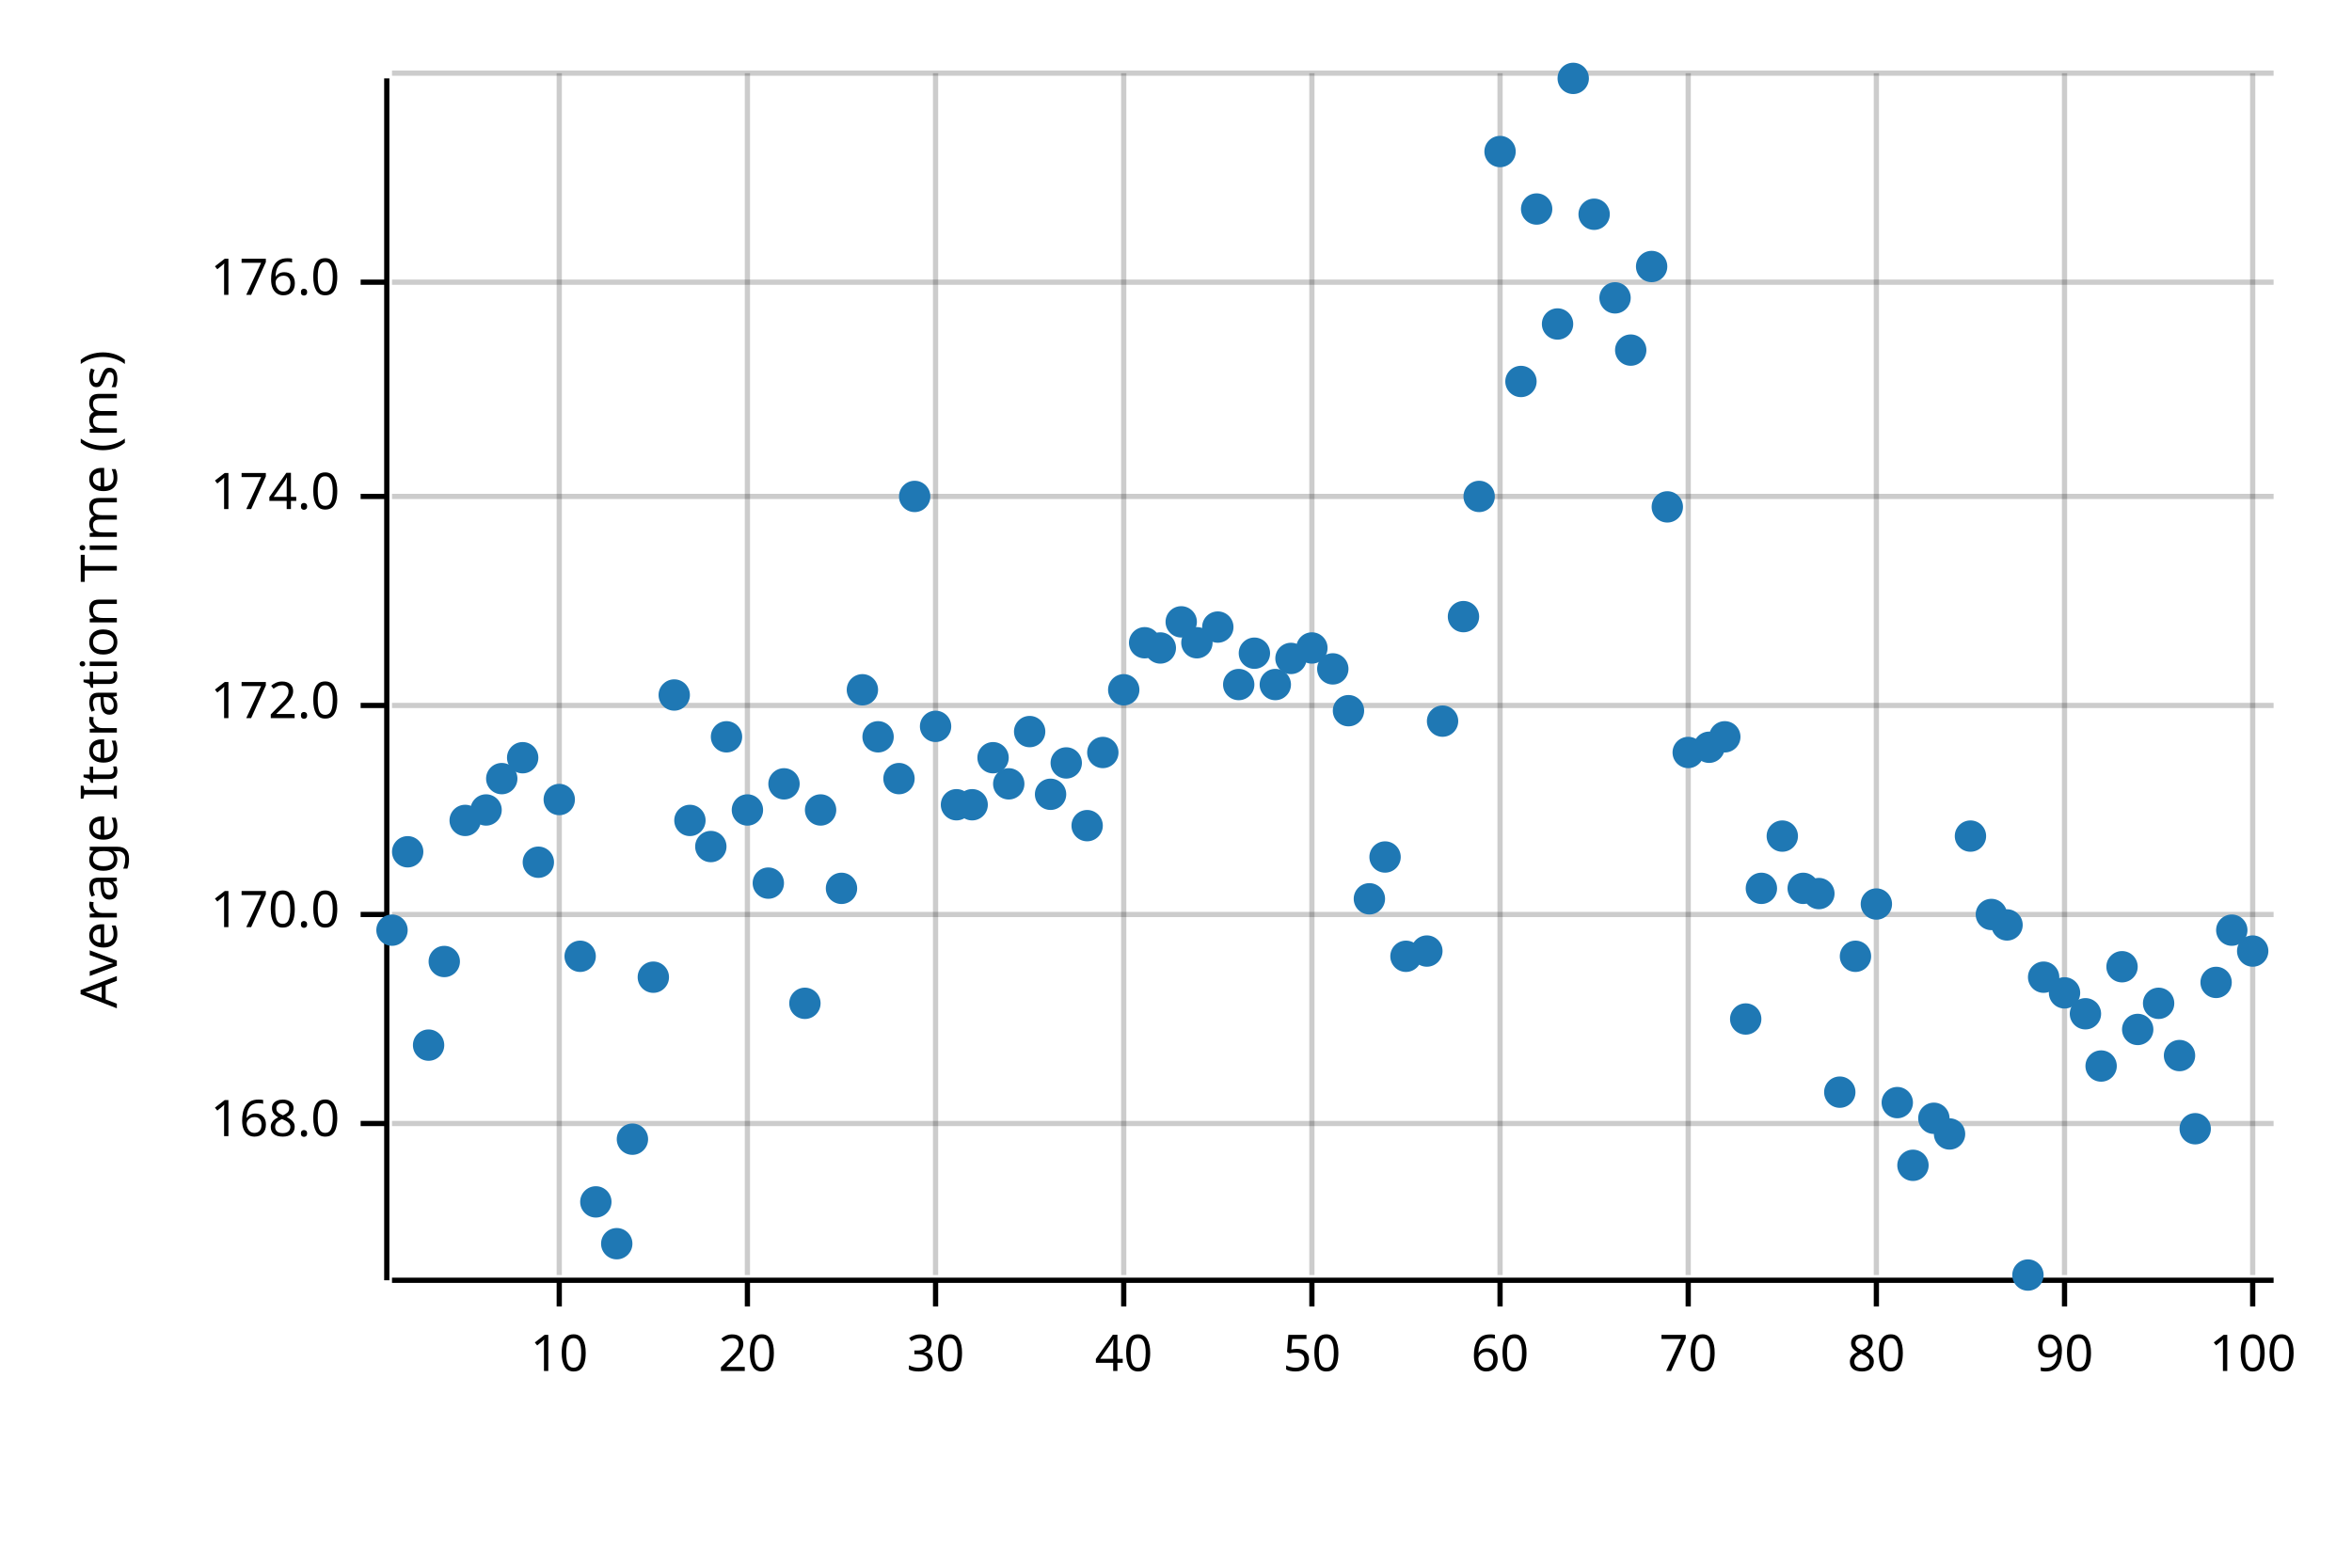
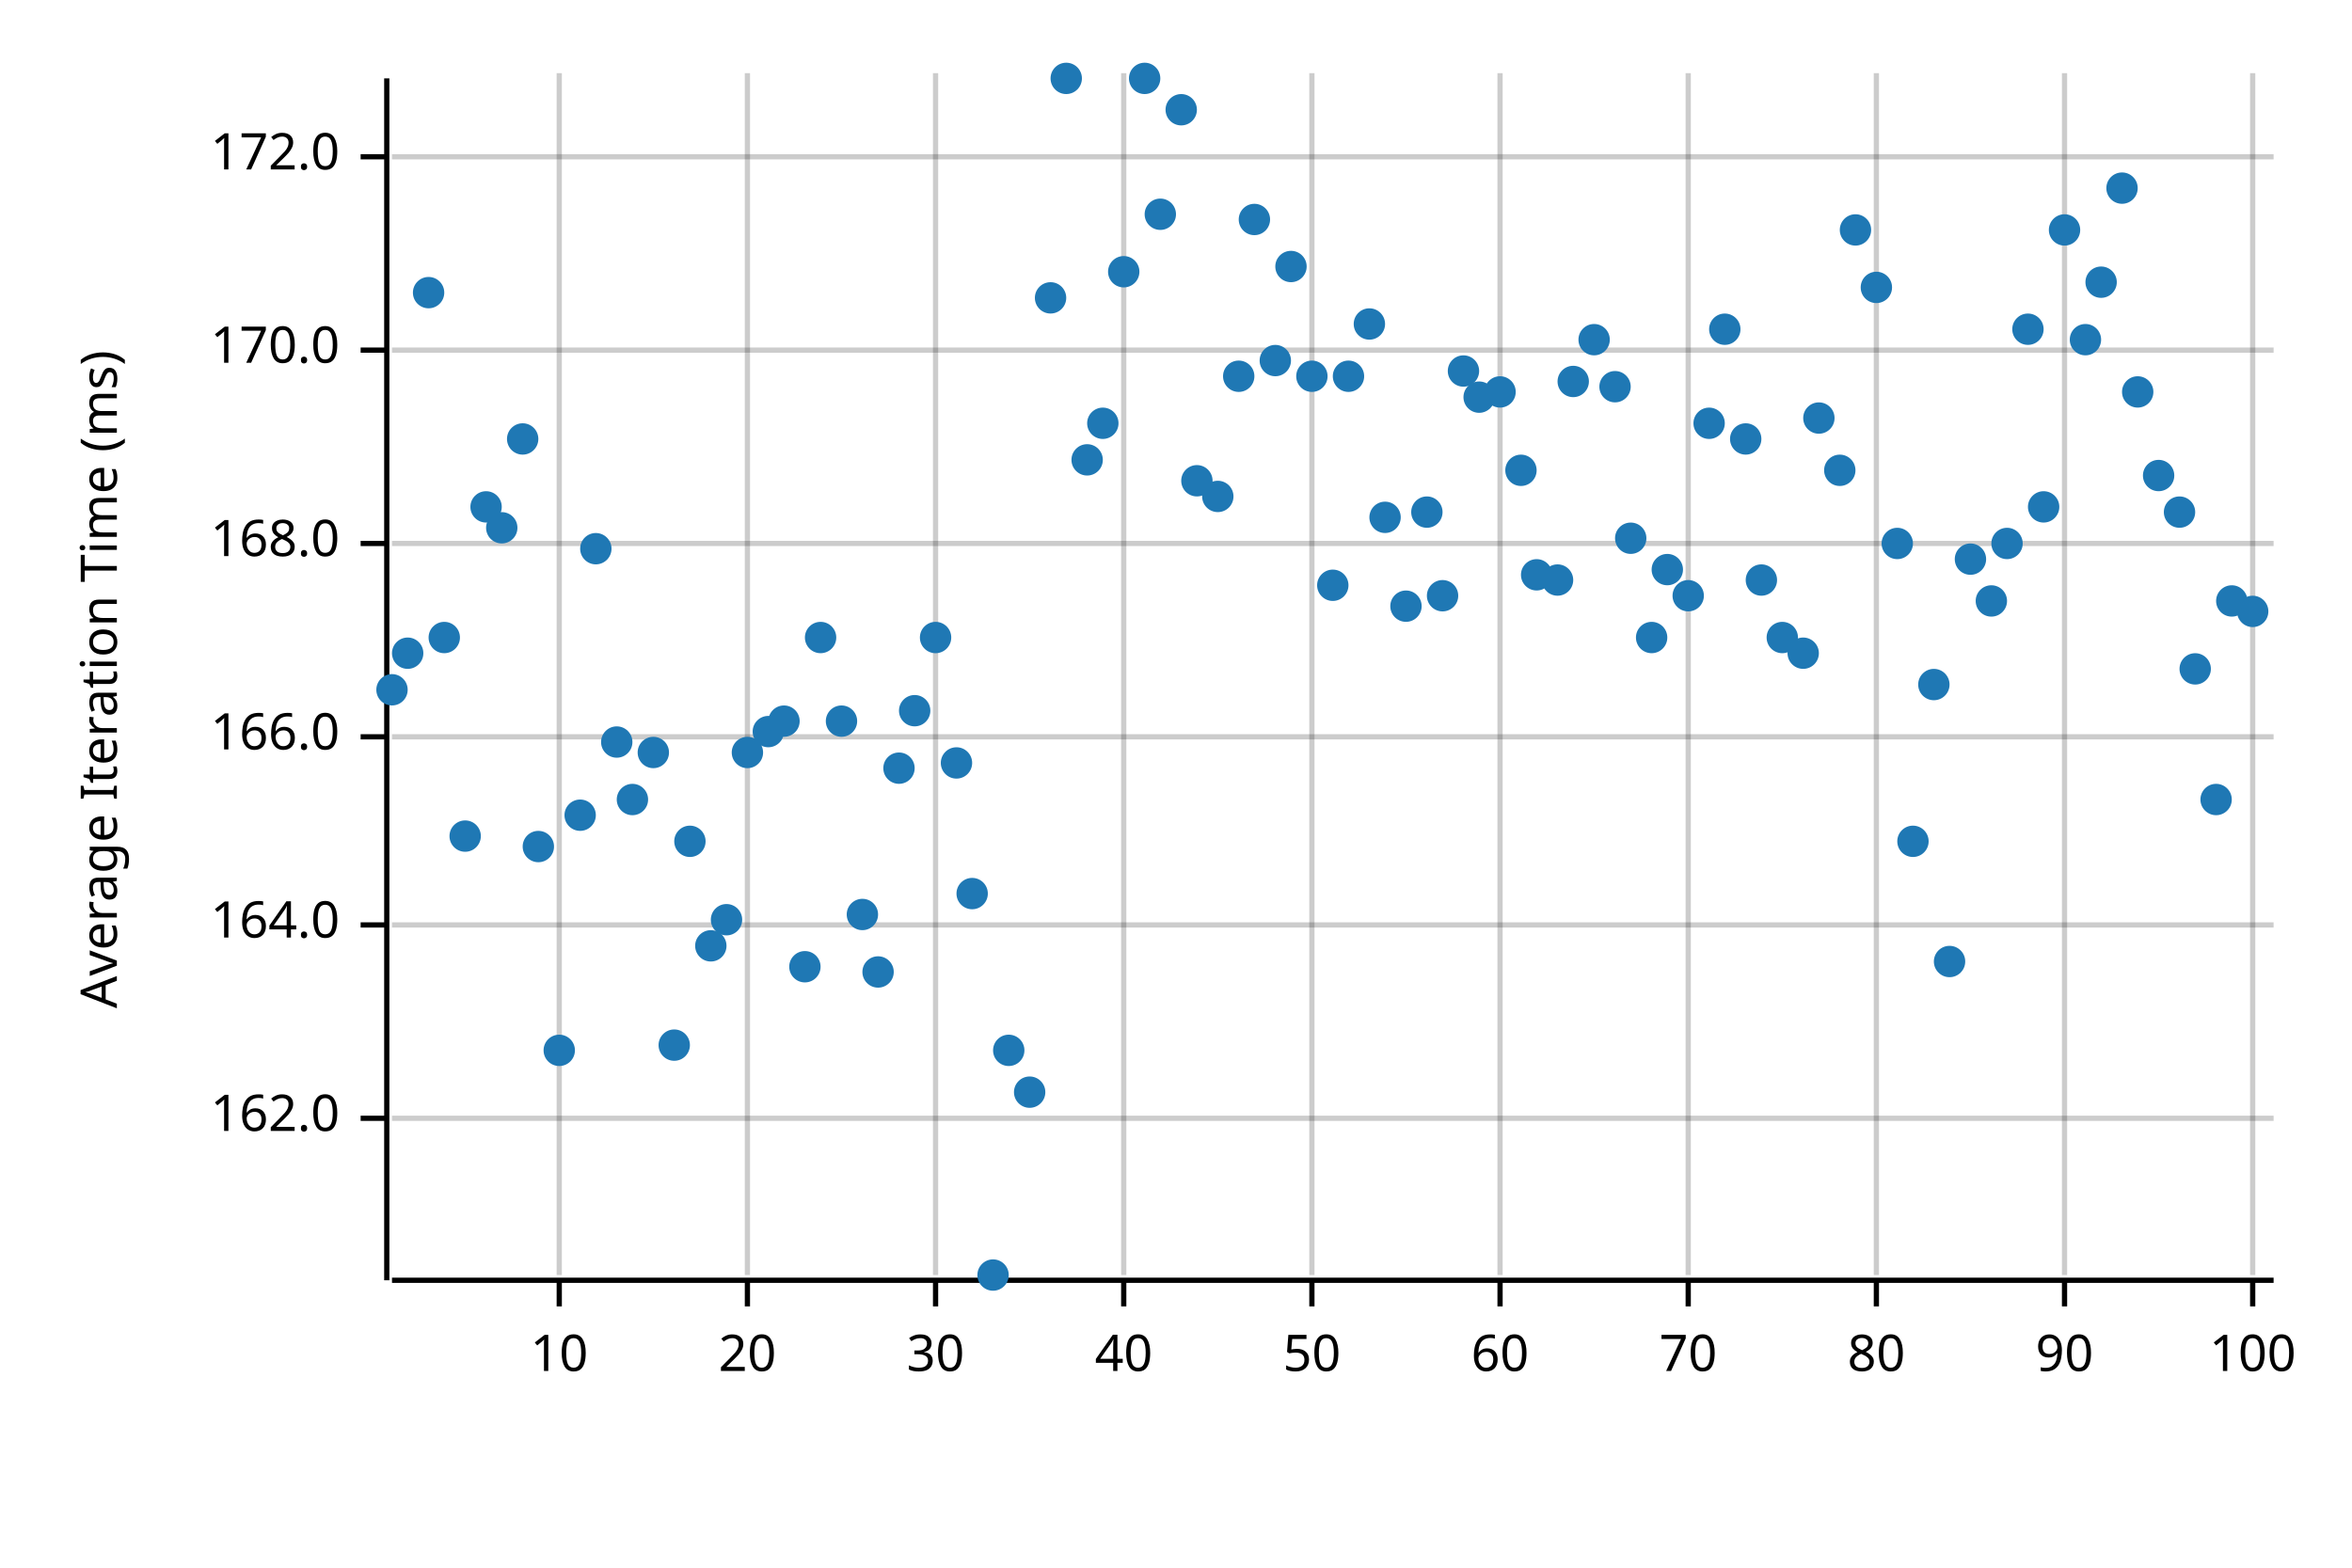
<svg xmlns="http://www.w3.org/2000/svg" width="450" height="300" viewBox="0 0 450 300">
  <text x="15" y="130" dy="0.76em" text-anchor="middle" font-family="sans-serif" font-size="9.677" opacity="1" fill="#000000" transform="rotate(270, 15, 130)">
Average Iteration Time (ms)
</text>
  <line opacity="0.2" stroke="#000000" stroke-width="1" x1="107" y1="244" x2="107" y2="14" />
  <line opacity="0.2" stroke="#000000" stroke-width="1" x1="143" y1="244" x2="143" y2="14" />
  <line opacity="0.2" stroke="#000000" stroke-width="1" x1="179" y1="244" x2="179" y2="14" />
  <line opacity="0.2" stroke="#000000" stroke-width="1" x1="215" y1="244" x2="215" y2="14" />
  <line opacity="0.2" stroke="#000000" stroke-width="1" x1="251" y1="244" x2="251" y2="14" />
  <line opacity="0.2" stroke="#000000" stroke-width="1" x1="287" y1="244" x2="287" y2="14" />
  <line opacity="0.2" stroke="#000000" stroke-width="1" x1="323" y1="244" x2="323" y2="14" />
  <line opacity="0.2" stroke="#000000" stroke-width="1" x1="359" y1="244" x2="359" y2="14" />
  <line opacity="0.2" stroke="#000000" stroke-width="1" x1="395" y1="244" x2="395" y2="14" />
  <line opacity="0.2" stroke="#000000" stroke-width="1" x1="431" y1="244" x2="431" y2="14" />
-   <line opacity="0.2" stroke="#000000" stroke-width="1" x1="75" y1="215" x2="435" y2="215" />
-   <line opacity="0.2" stroke="#000000" stroke-width="1" x1="75" y1="175" x2="435" y2="175" />
-   <line opacity="0.2" stroke="#000000" stroke-width="1" x1="75" y1="135" x2="435" y2="135" />
-   <line opacity="0.2" stroke="#000000" stroke-width="1" x1="75" y1="95" x2="435" y2="95" />
-   <line opacity="0.2" stroke="#000000" stroke-width="1" x1="75" y1="54" x2="435" y2="54" />
-   <line opacity="0.2" stroke="#000000" stroke-width="1" x1="75" y1="14" x2="435" y2="14" />
+   <line opacity="0.2" stroke="#000000" stroke-width="1" x1="75" y1="214" x2="435" y2="214" />
+   <line opacity="0.2" stroke="#000000" stroke-width="1" x1="75" y1="177" x2="435" y2="177" />
+   <line opacity="0.2" stroke="#000000" stroke-width="1" x1="75" y1="141" x2="435" y2="141" />
+   <line opacity="0.2" stroke="#000000" stroke-width="1" x1="75" y1="104" x2="435" y2="104" />
+   <line opacity="0.2" stroke="#000000" stroke-width="1" x1="75" y1="67" x2="435" y2="67" />
+   <line opacity="0.2" stroke="#000000" stroke-width="1" x1="75" y1="30" x2="435" y2="30" />
  <polyline fill="none" opacity="1" stroke="#000000" stroke-width="1" points="74,15 74,245 " />
-   <text x="65" y="215" dy="0.5ex" text-anchor="end" font-family="sans-serif" font-size="9.677" opacity="1" fill="#000000">
+   <text x="65" y="214" dy="0.5ex" text-anchor="end" font-family="sans-serif" font-size="9.677" opacity="1" fill="#000000">
+ 162.0
+ </text>
+   <polyline fill="none" opacity="1" stroke="#000000" stroke-width="1" points="69,214 74,214 " />
+   <text x="65" y="177" dy="0.5ex" text-anchor="end" font-family="sans-serif" font-size="9.677" opacity="1" fill="#000000">
+ 164.0
+ </text>
+   <polyline fill="none" opacity="1" stroke="#000000" stroke-width="1" points="69,177 74,177 " />
+   <text x="65" y="141" dy="0.5ex" text-anchor="end" font-family="sans-serif" font-size="9.677" opacity="1" fill="#000000">
+ 166.0
+ </text>
+   <polyline fill="none" opacity="1" stroke="#000000" stroke-width="1" points="69,141 74,141 " />
+   <text x="65" y="104" dy="0.5ex" text-anchor="end" font-family="sans-serif" font-size="9.677" opacity="1" fill="#000000">
168.0
</text>
-   <polyline fill="none" opacity="1" stroke="#000000" stroke-width="1" points="69,215 74,215 " />
-   <text x="65" y="175" dy="0.5ex" text-anchor="end" font-family="sans-serif" font-size="9.677" opacity="1" fill="#000000">
+   <polyline fill="none" opacity="1" stroke="#000000" stroke-width="1" points="69,104 74,104 " />
+   <text x="65" y="67" dy="0.5ex" text-anchor="end" font-family="sans-serif" font-size="9.677" opacity="1" fill="#000000">
170.0
</text>
-   <polyline fill="none" opacity="1" stroke="#000000" stroke-width="1" points="69,175 74,175 " />
-   <text x="65" y="135" dy="0.5ex" text-anchor="end" font-family="sans-serif" font-size="9.677" opacity="1" fill="#000000">
+   <polyline fill="none" opacity="1" stroke="#000000" stroke-width="1" points="69,67 74,67 " />
+   <text x="65" y="30" dy="0.5ex" text-anchor="end" font-family="sans-serif" font-size="9.677" opacity="1" fill="#000000">
172.0
</text>
-   <polyline fill="none" opacity="1" stroke="#000000" stroke-width="1" points="69,135 74,135 " />
-   <text x="65" y="95" dy="0.5ex" text-anchor="end" font-family="sans-serif" font-size="9.677" opacity="1" fill="#000000">
- 174.0
- </text>
-   <polyline fill="none" opacity="1" stroke="#000000" stroke-width="1" points="69,95 74,95 " />
-   <text x="65" y="54" dy="0.5ex" text-anchor="end" font-family="sans-serif" font-size="9.677" opacity="1" fill="#000000">
- 176.0
- </text>
-   <polyline fill="none" opacity="1" stroke="#000000" stroke-width="1" points="69,54 74,54 " />
+   <polyline fill="none" opacity="1" stroke="#000000" stroke-width="1" points="69,30 74,30 " />
  <polyline fill="none" opacity="1" stroke="#000000" stroke-width="1" points="75,245 435,245 " />
  <text x="107" y="255" dy="0.76em" text-anchor="middle" font-family="sans-serif" font-size="9.677" opacity="1" fill="#000000">
10
</text>
  <polyline fill="none" opacity="1" stroke="#000000" stroke-width="1" points="107,245 107,250 " />
  <text x="143" y="255" dy="0.76em" text-anchor="middle" font-family="sans-serif" font-size="9.677" opacity="1" fill="#000000">
20
</text>
  <polyline fill="none" opacity="1" stroke="#000000" stroke-width="1" points="143,245 143,250 " />
  <text x="179" y="255" dy="0.76em" text-anchor="middle" font-family="sans-serif" font-size="9.677" opacity="1" fill="#000000">
30
</text>
  <polyline fill="none" opacity="1" stroke="#000000" stroke-width="1" points="179,245 179,250 " />
  <text x="215" y="255" dy="0.76em" text-anchor="middle" font-family="sans-serif" font-size="9.677" opacity="1" fill="#000000">
40
</text>
  <polyline fill="none" opacity="1" stroke="#000000" stroke-width="1" points="215,245 215,250 " />
  <text x="251" y="255" dy="0.76em" text-anchor="middle" font-family="sans-serif" font-size="9.677" opacity="1" fill="#000000">
50
</text>
  <polyline fill="none" opacity="1" stroke="#000000" stroke-width="1" points="251,245 251,250 " />
  <text x="287" y="255" dy="0.76em" text-anchor="middle" font-family="sans-serif" font-size="9.677" opacity="1" fill="#000000">
60
</text>
  <polyline fill="none" opacity="1" stroke="#000000" stroke-width="1" points="287,245 287,250 " />
  <text x="323" y="255" dy="0.76em" text-anchor="middle" font-family="sans-serif" font-size="9.677" opacity="1" fill="#000000">
70
</text>
  <polyline fill="none" opacity="1" stroke="#000000" stroke-width="1" points="323,245 323,250 " />
  <text x="359" y="255" dy="0.76em" text-anchor="middle" font-family="sans-serif" font-size="9.677" opacity="1" fill="#000000">
80
</text>
  <polyline fill="none" opacity="1" stroke="#000000" stroke-width="1" points="359,245 359,250 " />
  <text x="395" y="255" dy="0.76em" text-anchor="middle" font-family="sans-serif" font-size="9.677" opacity="1" fill="#000000">
90
</text>
  <polyline fill="none" opacity="1" stroke="#000000" stroke-width="1" points="395,245 395,250 " />
  <text x="431" y="255" dy="0.76em" text-anchor="middle" font-family="sans-serif" font-size="9.677" opacity="1" fill="#000000">
100
</text>
  <polyline fill="none" opacity="1" stroke="#000000" stroke-width="1" points="431,245 431,250 " />
-   <circle cx="75" cy="178" r="3" opacity="1" fill="#1F78B4" stroke="none" stroke-width="1" />
-   <circle cx="78" cy="163" r="3" opacity="1" fill="#1F78B4" stroke="none" stroke-width="1" />
-   <circle cx="82" cy="200" r="3" opacity="1" fill="#1F78B4" stroke="none" stroke-width="1" />
-   <circle cx="85" cy="184" r="3" opacity="1" fill="#1F78B4" stroke="none" stroke-width="1" />
-   <circle cx="89" cy="157" r="3" opacity="1" fill="#1F78B4" stroke="none" stroke-width="1" />
-   <circle cx="93" cy="155" r="3" opacity="1" fill="#1F78B4" stroke="none" stroke-width="1" />
-   <circle cx="96" cy="149" r="3" opacity="1" fill="#1F78B4" stroke="none" stroke-width="1" />
-   <circle cx="100" cy="145" r="3" opacity="1" fill="#1F78B4" stroke="none" stroke-width="1" />
-   <circle cx="103" cy="165" r="3" opacity="1" fill="#1F78B4" stroke="none" stroke-width="1" />
-   <circle cx="107" cy="153" r="3" opacity="1" fill="#1F78B4" stroke="none" stroke-width="1" />
-   <circle cx="111" cy="183" r="3" opacity="1" fill="#1F78B4" stroke="none" stroke-width="1" />
-   <circle cx="114" cy="230" r="3" opacity="1" fill="#1F78B4" stroke="none" stroke-width="1" />
-   <circle cx="118" cy="238" r="3" opacity="1" fill="#1F78B4" stroke="none" stroke-width="1" />
-   <circle cx="121" cy="218" r="3" opacity="1" fill="#1F78B4" stroke="none" stroke-width="1" />
-   <circle cx="125" cy="187" r="3" opacity="1" fill="#1F78B4" stroke="none" stroke-width="1" />
-   <circle cx="129" cy="133" r="3" opacity="1" fill="#1F78B4" stroke="none" stroke-width="1" />
-   <circle cx="132" cy="157" r="3" opacity="1" fill="#1F78B4" stroke="none" stroke-width="1" />
-   <circle cx="136" cy="162" r="3" opacity="1" fill="#1F78B4" stroke="none" stroke-width="1" />
-   <circle cx="139" cy="141" r="3" opacity="1" fill="#1F78B4" stroke="none" stroke-width="1" />
-   <circle cx="143" cy="155" r="3" opacity="1" fill="#1F78B4" stroke="none" stroke-width="1" />
-   <circle cx="147" cy="169" r="3" opacity="1" fill="#1F78B4" stroke="none" stroke-width="1" />
-   <circle cx="150" cy="150" r="3" opacity="1" fill="#1F78B4" stroke="none" stroke-width="1" />
-   <circle cx="154" cy="192" r="3" opacity="1" fill="#1F78B4" stroke="none" stroke-width="1" />
-   <circle cx="157" cy="155" r="3" opacity="1" fill="#1F78B4" stroke="none" stroke-width="1" />
-   <circle cx="161" cy="170" r="3" opacity="1" fill="#1F78B4" stroke="none" stroke-width="1" />
-   <circle cx="165" cy="132" r="3" opacity="1" fill="#1F78B4" stroke="none" stroke-width="1" />
-   <circle cx="168" cy="141" r="3" opacity="1" fill="#1F78B4" stroke="none" stroke-width="1" />
-   <circle cx="172" cy="149" r="3" opacity="1" fill="#1F78B4" stroke="none" stroke-width="1" />
-   <circle cx="175" cy="95" r="3" opacity="1" fill="#1F78B4" stroke="none" stroke-width="1" />
-   <circle cx="179" cy="139" r="3" opacity="1" fill="#1F78B4" stroke="none" stroke-width="1" />
-   <circle cx="183" cy="154" r="3" opacity="1" fill="#1F78B4" stroke="none" stroke-width="1" />
-   <circle cx="186" cy="154" r="3" opacity="1" fill="#1F78B4" stroke="none" stroke-width="1" />
-   <circle cx="190" cy="145" r="3" opacity="1" fill="#1F78B4" stroke="none" stroke-width="1" />
-   <circle cx="193" cy="150" r="3" opacity="1" fill="#1F78B4" stroke="none" stroke-width="1" />
-   <circle cx="197" cy="140" r="3" opacity="1" fill="#1F78B4" stroke="none" stroke-width="1" />
-   <circle cx="201" cy="152" r="3" opacity="1" fill="#1F78B4" stroke="none" stroke-width="1" />
-   <circle cx="204" cy="146" r="3" opacity="1" fill="#1F78B4" stroke="none" stroke-width="1" />
-   <circle cx="208" cy="158" r="3" opacity="1" fill="#1F78B4" stroke="none" stroke-width="1" />
-   <circle cx="211" cy="144" r="3" opacity="1" fill="#1F78B4" stroke="none" stroke-width="1" />
-   <circle cx="215" cy="132" r="3" opacity="1" fill="#1F78B4" stroke="none" stroke-width="1" />
-   <circle cx="219" cy="123" r="3" opacity="1" fill="#1F78B4" stroke="none" stroke-width="1" />
-   <circle cx="222" cy="124" r="3" opacity="1" fill="#1F78B4" stroke="none" stroke-width="1" />
-   <circle cx="226" cy="119" r="3" opacity="1" fill="#1F78B4" stroke="none" stroke-width="1" />
-   <circle cx="229" cy="123" r="3" opacity="1" fill="#1F78B4" stroke="none" stroke-width="1" />
-   <circle cx="233" cy="120" r="3" opacity="1" fill="#1F78B4" stroke="none" stroke-width="1" />
-   <circle cx="237" cy="131" r="3" opacity="1" fill="#1F78B4" stroke="none" stroke-width="1" />
-   <circle cx="240" cy="125" r="3" opacity="1" fill="#1F78B4" stroke="none" stroke-width="1" />
-   <circle cx="244" cy="131" r="3" opacity="1" fill="#1F78B4" stroke="none" stroke-width="1" />
-   <circle cx="247" cy="126" r="3" opacity="1" fill="#1F78B4" stroke="none" stroke-width="1" />
-   <circle cx="251" cy="124" r="3" opacity="1" fill="#1F78B4" stroke="none" stroke-width="1" />
-   <circle cx="255" cy="128" r="3" opacity="1" fill="#1F78B4" stroke="none" stroke-width="1" />
-   <circle cx="258" cy="136" r="3" opacity="1" fill="#1F78B4" stroke="none" stroke-width="1" />
-   <circle cx="262" cy="172" r="3" opacity="1" fill="#1F78B4" stroke="none" stroke-width="1" />
-   <circle cx="265" cy="164" r="3" opacity="1" fill="#1F78B4" stroke="none" stroke-width="1" />
-   <circle cx="269" cy="183" r="3" opacity="1" fill="#1F78B4" stroke="none" stroke-width="1" />
-   <circle cx="273" cy="182" r="3" opacity="1" fill="#1F78B4" stroke="none" stroke-width="1" />
-   <circle cx="276" cy="138" r="3" opacity="1" fill="#1F78B4" stroke="none" stroke-width="1" />
-   <circle cx="280" cy="118" r="3" opacity="1" fill="#1F78B4" stroke="none" stroke-width="1" />
-   <circle cx="283" cy="95" r="3" opacity="1" fill="#1F78B4" stroke="none" stroke-width="1" />
-   <circle cx="287" cy="29" r="3" opacity="1" fill="#1F78B4" stroke="none" stroke-width="1" />
-   <circle cx="291" cy="73" r="3" opacity="1" fill="#1F78B4" stroke="none" stroke-width="1" />
-   <circle cx="294" cy="40" r="3" opacity="1" fill="#1F78B4" stroke="none" stroke-width="1" />
-   <circle cx="298" cy="62" r="3" opacity="1" fill="#1F78B4" stroke="none" stroke-width="1" />
-   <circle cx="301" cy="15" r="3" opacity="1" fill="#1F78B4" stroke="none" stroke-width="1" />
-   <circle cx="305" cy="41" r="3" opacity="1" fill="#1F78B4" stroke="none" stroke-width="1" />
-   <circle cx="309" cy="57" r="3" opacity="1" fill="#1F78B4" stroke="none" stroke-width="1" />
-   <circle cx="312" cy="67" r="3" opacity="1" fill="#1F78B4" stroke="none" stroke-width="1" />
-   <circle cx="316" cy="51" r="3" opacity="1" fill="#1F78B4" stroke="none" stroke-width="1" />
-   <circle cx="319" cy="97" r="3" opacity="1" fill="#1F78B4" stroke="none" stroke-width="1" />
-   <circle cx="323" cy="144" r="3" opacity="1" fill="#1F78B4" stroke="none" stroke-width="1" />
-   <circle cx="327" cy="143" r="3" opacity="1" fill="#1F78B4" stroke="none" stroke-width="1" />
-   <circle cx="330" cy="141" r="3" opacity="1" fill="#1F78B4" stroke="none" stroke-width="1" />
-   <circle cx="334" cy="195" r="3" opacity="1" fill="#1F78B4" stroke="none" stroke-width="1" />
-   <circle cx="337" cy="170" r="3" opacity="1" fill="#1F78B4" stroke="none" stroke-width="1" />
-   <circle cx="341" cy="160" r="3" opacity="1" fill="#1F78B4" stroke="none" stroke-width="1" />
-   <circle cx="345" cy="170" r="3" opacity="1" fill="#1F78B4" stroke="none" stroke-width="1" />
-   <circle cx="348" cy="171" r="3" opacity="1" fill="#1F78B4" stroke="none" stroke-width="1" />
-   <circle cx="352" cy="209" r="3" opacity="1" fill="#1F78B4" stroke="none" stroke-width="1" />
-   <circle cx="355" cy="183" r="3" opacity="1" fill="#1F78B4" stroke="none" stroke-width="1" />
-   <circle cx="359" cy="173" r="3" opacity="1" fill="#1F78B4" stroke="none" stroke-width="1" />
-   <circle cx="363" cy="211" r="3" opacity="1" fill="#1F78B4" stroke="none" stroke-width="1" />
-   <circle cx="366" cy="223" r="3" opacity="1" fill="#1F78B4" stroke="none" stroke-width="1" />
-   <circle cx="370" cy="214" r="3" opacity="1" fill="#1F78B4" stroke="none" stroke-width="1" />
-   <circle cx="373" cy="217" r="3" opacity="1" fill="#1F78B4" stroke="none" stroke-width="1" />
-   <circle cx="377" cy="160" r="3" opacity="1" fill="#1F78B4" stroke="none" stroke-width="1" />
-   <circle cx="381" cy="175" r="3" opacity="1" fill="#1F78B4" stroke="none" stroke-width="1" />
-   <circle cx="384" cy="177" r="3" opacity="1" fill="#1F78B4" stroke="none" stroke-width="1" />
-   <circle cx="388" cy="244" r="3" opacity="1" fill="#1F78B4" stroke="none" stroke-width="1" />
-   <circle cx="391" cy="187" r="3" opacity="1" fill="#1F78B4" stroke="none" stroke-width="1" />
-   <circle cx="395" cy="190" r="3" opacity="1" fill="#1F78B4" stroke="none" stroke-width="1" />
-   <circle cx="399" cy="194" r="3" opacity="1" fill="#1F78B4" stroke="none" stroke-width="1" />
-   <circle cx="402" cy="204" r="3" opacity="1" fill="#1F78B4" stroke="none" stroke-width="1" />
-   <circle cx="406" cy="185" r="3" opacity="1" fill="#1F78B4" stroke="none" stroke-width="1" />
-   <circle cx="409" cy="197" r="3" opacity="1" fill="#1F78B4" stroke="none" stroke-width="1" />
-   <circle cx="413" cy="192" r="3" opacity="1" fill="#1F78B4" stroke="none" stroke-width="1" />
-   <circle cx="417" cy="202" r="3" opacity="1" fill="#1F78B4" stroke="none" stroke-width="1" />
-   <circle cx="420" cy="216" r="3" opacity="1" fill="#1F78B4" stroke="none" stroke-width="1" />
-   <circle cx="424" cy="188" r="3" opacity="1" fill="#1F78B4" stroke="none" stroke-width="1" />
-   <circle cx="427" cy="178" r="3" opacity="1" fill="#1F78B4" stroke="none" stroke-width="1" />
-   <circle cx="431" cy="182" r="3" opacity="1" fill="#1F78B4" stroke="none" stroke-width="1" />
+   <circle cx="75" cy="132" r="3" opacity="1" fill="#1F78B4" stroke="none" stroke-width="1" />
+   <circle cx="78" cy="125" r="3" opacity="1" fill="#1F78B4" stroke="none" stroke-width="1" />
+   <circle cx="82" cy="56" r="3" opacity="1" fill="#1F78B4" stroke="none" stroke-width="1" />
+   <circle cx="85" cy="122" r="3" opacity="1" fill="#1F78B4" stroke="none" stroke-width="1" />
+   <circle cx="89" cy="160" r="3" opacity="1" fill="#1F78B4" stroke="none" stroke-width="1" />
+   <circle cx="93" cy="97" r="3" opacity="1" fill="#1F78B4" stroke="none" stroke-width="1" />
+   <circle cx="96" cy="101" r="3" opacity="1" fill="#1F78B4" stroke="none" stroke-width="1" />
+   <circle cx="100" cy="84" r="3" opacity="1" fill="#1F78B4" stroke="none" stroke-width="1" />
+   <circle cx="103" cy="162" r="3" opacity="1" fill="#1F78B4" stroke="none" stroke-width="1" />
+   <circle cx="107" cy="201" r="3" opacity="1" fill="#1F78B4" stroke="none" stroke-width="1" />
+   <circle cx="111" cy="156" r="3" opacity="1" fill="#1F78B4" stroke="none" stroke-width="1" />
+   <circle cx="114" cy="105" r="3" opacity="1" fill="#1F78B4" stroke="none" stroke-width="1" />
+   <circle cx="118" cy="142" r="3" opacity="1" fill="#1F78B4" stroke="none" stroke-width="1" />
+   <circle cx="121" cy="153" r="3" opacity="1" fill="#1F78B4" stroke="none" stroke-width="1" />
+   <circle cx="125" cy="144" r="3" opacity="1" fill="#1F78B4" stroke="none" stroke-width="1" />
+   <circle cx="129" cy="200" r="3" opacity="1" fill="#1F78B4" stroke="none" stroke-width="1" />
+   <circle cx="132" cy="161" r="3" opacity="1" fill="#1F78B4" stroke="none" stroke-width="1" />
+   <circle cx="136" cy="181" r="3" opacity="1" fill="#1F78B4" stroke="none" stroke-width="1" />
+   <circle cx="139" cy="176" r="3" opacity="1" fill="#1F78B4" stroke="none" stroke-width="1" />
+   <circle cx="143" cy="144" r="3" opacity="1" fill="#1F78B4" stroke="none" stroke-width="1" />
+   <circle cx="147" cy="140" r="3" opacity="1" fill="#1F78B4" stroke="none" stroke-width="1" />
+   <circle cx="150" cy="138" r="3" opacity="1" fill="#1F78B4" stroke="none" stroke-width="1" />
+   <circle cx="154" cy="185" r="3" opacity="1" fill="#1F78B4" stroke="none" stroke-width="1" />
+   <circle cx="157" cy="122" r="3" opacity="1" fill="#1F78B4" stroke="none" stroke-width="1" />
+   <circle cx="161" cy="138" r="3" opacity="1" fill="#1F78B4" stroke="none" stroke-width="1" />
+   <circle cx="165" cy="175" r="3" opacity="1" fill="#1F78B4" stroke="none" stroke-width="1" />
+   <circle cx="168" cy="186" r="3" opacity="1" fill="#1F78B4" stroke="none" stroke-width="1" />
+   <circle cx="172" cy="147" r="3" opacity="1" fill="#1F78B4" stroke="none" stroke-width="1" />
+   <circle cx="175" cy="136" r="3" opacity="1" fill="#1F78B4" stroke="none" stroke-width="1" />
+   <circle cx="179" cy="122" r="3" opacity="1" fill="#1F78B4" stroke="none" stroke-width="1" />
+   <circle cx="183" cy="146" r="3" opacity="1" fill="#1F78B4" stroke="none" stroke-width="1" />
+   <circle cx="186" cy="171" r="3" opacity="1" fill="#1F78B4" stroke="none" stroke-width="1" />
+   <circle cx="190" cy="244" r="3" opacity="1" fill="#1F78B4" stroke="none" stroke-width="1" />
+   <circle cx="193" cy="201" r="3" opacity="1" fill="#1F78B4" stroke="none" stroke-width="1" />
+   <circle cx="197" cy="209" r="3" opacity="1" fill="#1F78B4" stroke="none" stroke-width="1" />
+   <circle cx="201" cy="57" r="3" opacity="1" fill="#1F78B4" stroke="none" stroke-width="1" />
+   <circle cx="204" cy="15" r="3" opacity="1" fill="#1F78B4" stroke="none" stroke-width="1" />
+   <circle cx="208" cy="88" r="3" opacity="1" fill="#1F78B4" stroke="none" stroke-width="1" />
+   <circle cx="211" cy="81" r="3" opacity="1" fill="#1F78B4" stroke="none" stroke-width="1" />
+   <circle cx="215" cy="52" r="3" opacity="1" fill="#1F78B4" stroke="none" stroke-width="1" />
+   <circle cx="219" cy="15" r="3" opacity="1" fill="#1F78B4" stroke="none" stroke-width="1" />
+   <circle cx="222" cy="41" r="3" opacity="1" fill="#1F78B4" stroke="none" stroke-width="1" />
+   <circle cx="226" cy="21" r="3" opacity="1" fill="#1F78B4" stroke="none" stroke-width="1" />
+   <circle cx="229" cy="92" r="3" opacity="1" fill="#1F78B4" stroke="none" stroke-width="1" />
+   <circle cx="233" cy="95" r="3" opacity="1" fill="#1F78B4" stroke="none" stroke-width="1" />
+   <circle cx="237" cy="72" r="3" opacity="1" fill="#1F78B4" stroke="none" stroke-width="1" />
+   <circle cx="240" cy="42" r="3" opacity="1" fill="#1F78B4" stroke="none" stroke-width="1" />
+   <circle cx="244" cy="69" r="3" opacity="1" fill="#1F78B4" stroke="none" stroke-width="1" />
+   <circle cx="247" cy="51" r="3" opacity="1" fill="#1F78B4" stroke="none" stroke-width="1" />
+   <circle cx="251" cy="72" r="3" opacity="1" fill="#1F78B4" stroke="none" stroke-width="1" />
+   <circle cx="255" cy="112" r="3" opacity="1" fill="#1F78B4" stroke="none" stroke-width="1" />
+   <circle cx="258" cy="72" r="3" opacity="1" fill="#1F78B4" stroke="none" stroke-width="1" />
+   <circle cx="262" cy="62" r="3" opacity="1" fill="#1F78B4" stroke="none" stroke-width="1" />
+   <circle cx="265" cy="99" r="3" opacity="1" fill="#1F78B4" stroke="none" stroke-width="1" />
+   <circle cx="269" cy="116" r="3" opacity="1" fill="#1F78B4" stroke="none" stroke-width="1" />
+   <circle cx="273" cy="98" r="3" opacity="1" fill="#1F78B4" stroke="none" stroke-width="1" />
+   <circle cx="276" cy="114" r="3" opacity="1" fill="#1F78B4" stroke="none" stroke-width="1" />
+   <circle cx="280" cy="71" r="3" opacity="1" fill="#1F78B4" stroke="none" stroke-width="1" />
+   <circle cx="283" cy="76" r="3" opacity="1" fill="#1F78B4" stroke="none" stroke-width="1" />
+   <circle cx="287" cy="75" r="3" opacity="1" fill="#1F78B4" stroke="none" stroke-width="1" />
+   <circle cx="291" cy="90" r="3" opacity="1" fill="#1F78B4" stroke="none" stroke-width="1" />
+   <circle cx="294" cy="110" r="3" opacity="1" fill="#1F78B4" stroke="none" stroke-width="1" />
+   <circle cx="298" cy="111" r="3" opacity="1" fill="#1F78B4" stroke="none" stroke-width="1" />
+   <circle cx="301" cy="73" r="3" opacity="1" fill="#1F78B4" stroke="none" stroke-width="1" />
+   <circle cx="305" cy="65" r="3" opacity="1" fill="#1F78B4" stroke="none" stroke-width="1" />
+   <circle cx="309" cy="74" r="3" opacity="1" fill="#1F78B4" stroke="none" stroke-width="1" />
+   <circle cx="312" cy="103" r="3" opacity="1" fill="#1F78B4" stroke="none" stroke-width="1" />
+   <circle cx="316" cy="122" r="3" opacity="1" fill="#1F78B4" stroke="none" stroke-width="1" />
+   <circle cx="319" cy="109" r="3" opacity="1" fill="#1F78B4" stroke="none" stroke-width="1" />
+   <circle cx="323" cy="114" r="3" opacity="1" fill="#1F78B4" stroke="none" stroke-width="1" />
+   <circle cx="327" cy="81" r="3" opacity="1" fill="#1F78B4" stroke="none" stroke-width="1" />
+   <circle cx="330" cy="63" r="3" opacity="1" fill="#1F78B4" stroke="none" stroke-width="1" />
+   <circle cx="334" cy="84" r="3" opacity="1" fill="#1F78B4" stroke="none" stroke-width="1" />
+   <circle cx="337" cy="111" r="3" opacity="1" fill="#1F78B4" stroke="none" stroke-width="1" />
+   <circle cx="341" cy="122" r="3" opacity="1" fill="#1F78B4" stroke="none" stroke-width="1" />
+   <circle cx="345" cy="125" r="3" opacity="1" fill="#1F78B4" stroke="none" stroke-width="1" />
+   <circle cx="348" cy="80" r="3" opacity="1" fill="#1F78B4" stroke="none" stroke-width="1" />
+   <circle cx="352" cy="90" r="3" opacity="1" fill="#1F78B4" stroke="none" stroke-width="1" />
+   <circle cx="355" cy="44" r="3" opacity="1" fill="#1F78B4" stroke="none" stroke-width="1" />
+   <circle cx="359" cy="55" r="3" opacity="1" fill="#1F78B4" stroke="none" stroke-width="1" />
+   <circle cx="363" cy="104" r="3" opacity="1" fill="#1F78B4" stroke="none" stroke-width="1" />
+   <circle cx="366" cy="161" r="3" opacity="1" fill="#1F78B4" stroke="none" stroke-width="1" />
+   <circle cx="370" cy="131" r="3" opacity="1" fill="#1F78B4" stroke="none" stroke-width="1" />
+   <circle cx="373" cy="184" r="3" opacity="1" fill="#1F78B4" stroke="none" stroke-width="1" />
+   <circle cx="377" cy="107" r="3" opacity="1" fill="#1F78B4" stroke="none" stroke-width="1" />
+   <circle cx="381" cy="115" r="3" opacity="1" fill="#1F78B4" stroke="none" stroke-width="1" />
+   <circle cx="384" cy="104" r="3" opacity="1" fill="#1F78B4" stroke="none" stroke-width="1" />
+   <circle cx="388" cy="63" r="3" opacity="1" fill="#1F78B4" stroke="none" stroke-width="1" />
+   <circle cx="391" cy="97" r="3" opacity="1" fill="#1F78B4" stroke="none" stroke-width="1" />
+   <circle cx="395" cy="44" r="3" opacity="1" fill="#1F78B4" stroke="none" stroke-width="1" />
+   <circle cx="399" cy="65" r="3" opacity="1" fill="#1F78B4" stroke="none" stroke-width="1" />
+   <circle cx="402" cy="54" r="3" opacity="1" fill="#1F78B4" stroke="none" stroke-width="1" />
+   <circle cx="406" cy="36" r="3" opacity="1" fill="#1F78B4" stroke="none" stroke-width="1" />
+   <circle cx="409" cy="75" r="3" opacity="1" fill="#1F78B4" stroke="none" stroke-width="1" />
+   <circle cx="413" cy="91" r="3" opacity="1" fill="#1F78B4" stroke="none" stroke-width="1" />
+   <circle cx="417" cy="98" r="3" opacity="1" fill="#1F78B4" stroke="none" stroke-width="1" />
+   <circle cx="420" cy="128" r="3" opacity="1" fill="#1F78B4" stroke="none" stroke-width="1" />
+   <circle cx="424" cy="153" r="3" opacity="1" fill="#1F78B4" stroke="none" stroke-width="1" />
+   <circle cx="427" cy="115" r="3" opacity="1" fill="#1F78B4" stroke="none" stroke-width="1" />
+   <circle cx="431" cy="117" r="3" opacity="1" fill="#1F78B4" stroke="none" stroke-width="1" />
</svg>
